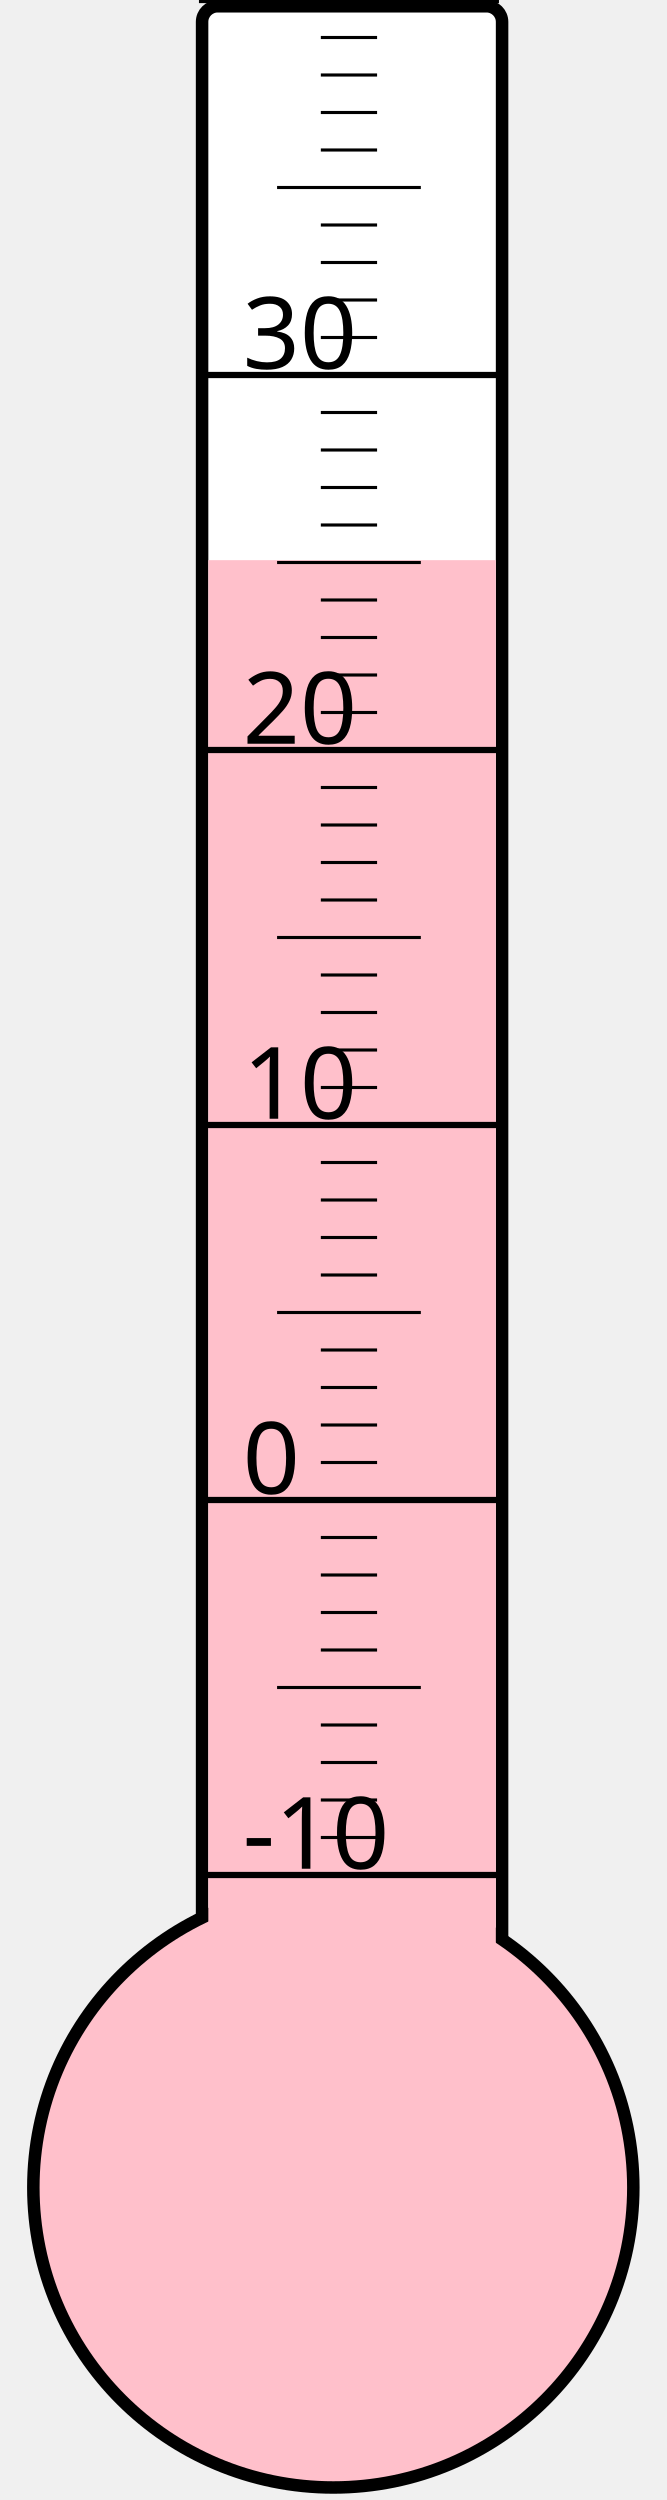
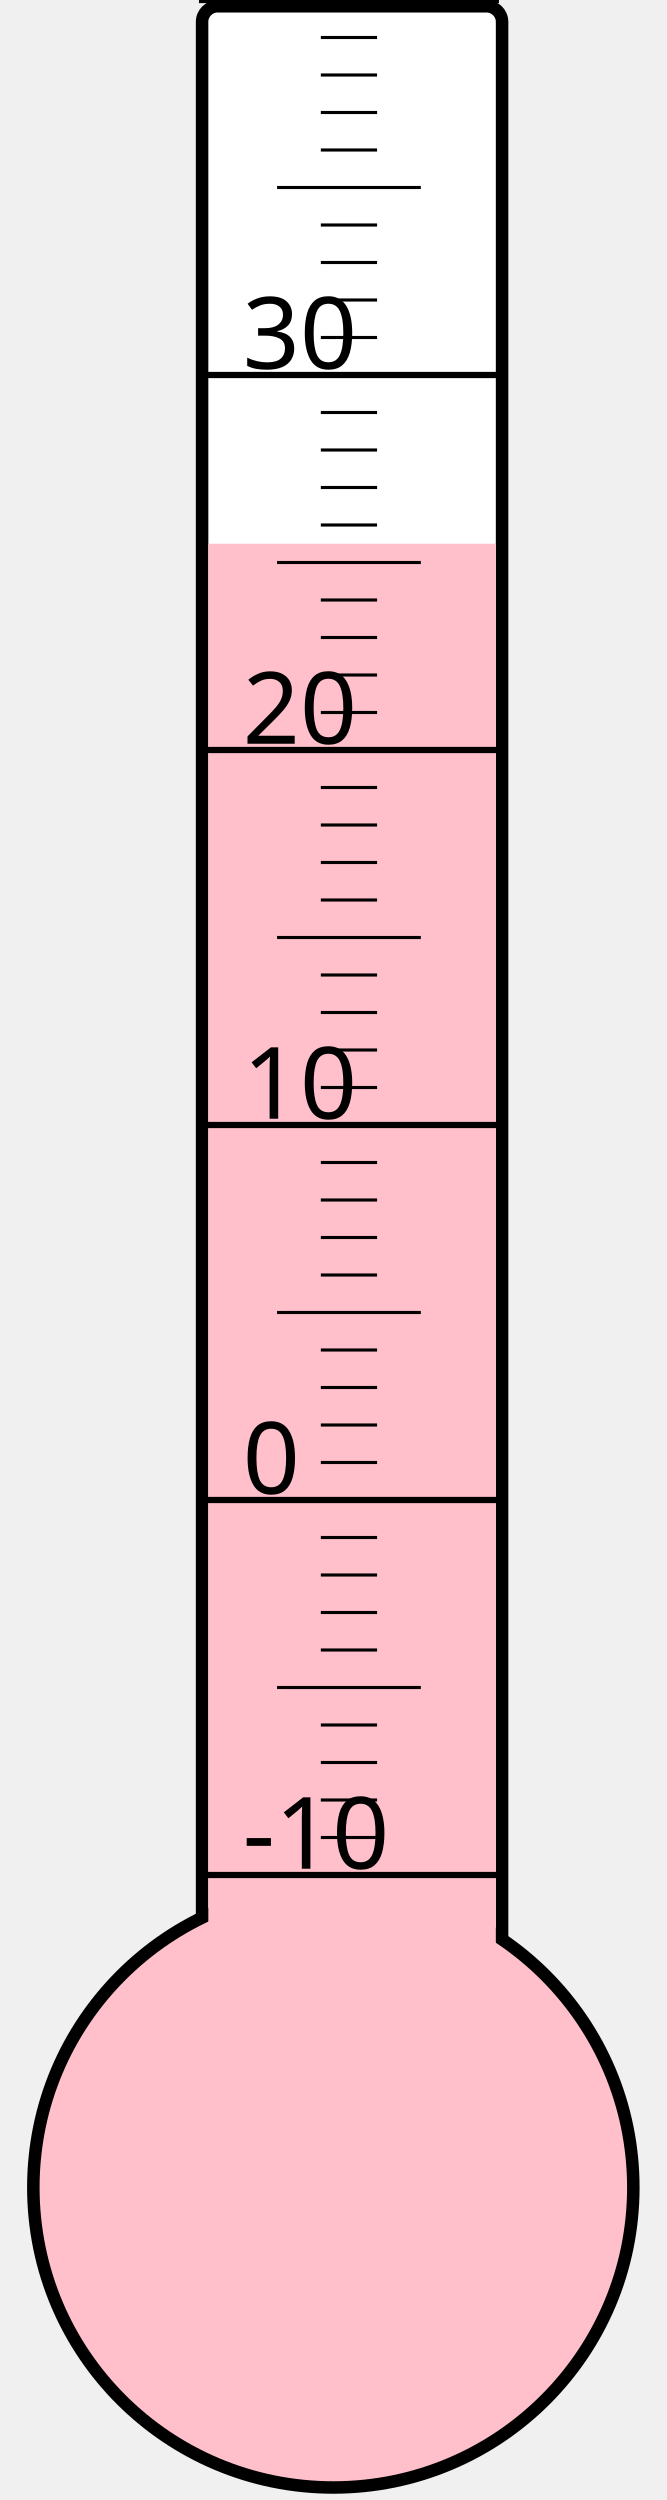
<svg xmlns="http://www.w3.org/2000/svg" width="40px" height="150px" viewBox="0 0 200 800">
  <rect width="200" height="800" x="0" y="0" style="fill: #ffffeb; fill-opacity: 0;" />
  <rect width="96" height="680" x="58" y="2" rx="5" ry="5" style="fill: white; fill-opacity: 1; stroke: black; stroke-width: 4;" />
  <circle cx="100" cy="700" r="96" style="fill: pink; stroke: black; stroke-width: 4;" />
-   <rect width="92" height="520.75" x="60" y="179.25" style="fill: pink; fill-opacity: 1; stroke-width: 0;" />
+   <rect width="92" height="526.0" x="60" y="174.0" style="fill: pink; fill-opacity: 1; stroke-width: 0;" />
  <text x="71" y="598" style="font-family: sans-serif; font-size: 24pt;">-10</text>
  <text x="71" y="478" style="font-family: sans-serif; font-size: 24pt;">0</text>
  <text x="71" y="358" style="font-family: sans-serif; font-size: 24pt;">10</text>
  <text x="71" y="238" style="font-family: sans-serif; font-size: 24pt;">20</text>
  <text x="71" y="118" style="font-family: sans-serif; font-size: 24pt;">30</text>
  <g style="stroke: black;">
    <line x1="57" y1="600" x2="153" y2="600" style="stroke-width: 2;" />
    <line x1="96" y1="588" x2="114" y2="588" style="stroke-width: 1;" />
    <line x1="96" y1="576" x2="114" y2="576" style="stroke-width: 1;" />
    <line x1="96" y1="564" x2="114" y2="564" style="stroke-width: 1;" />
    <line x1="96" y1="552" x2="114" y2="552" style="stroke-width: 1;" />
    <line x1="82" y1="540" x2="128" y2="540" style="stroke-width: 1;" />
    <line x1="96" y1="528" x2="114" y2="528" style="stroke-width: 1;" />
    <line x1="96" y1="516" x2="114" y2="516" style="stroke-width: 1;" />
    <line x1="96" y1="504" x2="114" y2="504" style="stroke-width: 1;" />
    <line x1="96" y1="492" x2="114" y2="492" style="stroke-width: 1;" />
    <line x1="57" y1="480" x2="153" y2="480" style="stroke-width: 2;" />
    <line x1="96" y1="468" x2="114" y2="468" style="stroke-width: 1;" />
    <line x1="96" y1="456" x2="114" y2="456" style="stroke-width: 1;" />
    <line x1="96" y1="444" x2="114" y2="444" style="stroke-width: 1;" />
    <line x1="96" y1="432" x2="114" y2="432" style="stroke-width: 1;" />
    <line x1="82" y1="420" x2="128" y2="420" style="stroke-width: 1;" />
    <line x1="96" y1="408" x2="114" y2="408" style="stroke-width: 1;" />
    <line x1="96" y1="396" x2="114" y2="396" style="stroke-width: 1;" />
    <line x1="96" y1="384" x2="114" y2="384" style="stroke-width: 1;" />
    <line x1="96" y1="372" x2="114" y2="372" style="stroke-width: 1;" />
    <line x1="57" y1="360" x2="153" y2="360" style="stroke-width: 2;" />
    <line x1="96" y1="348" x2="114" y2="348" style="stroke-width: 1;" />
    <line x1="96" y1="336" x2="114" y2="336" style="stroke-width: 1;" />
    <line x1="96" y1="324" x2="114" y2="324" style="stroke-width: 1;" />
    <line x1="96" y1="312" x2="114" y2="312" style="stroke-width: 1;" />
    <line x1="82" y1="300" x2="128" y2="300" style="stroke-width: 1;" />
    <line x1="96" y1="288" x2="114" y2="288" style="stroke-width: 1;" />
    <line x1="96" y1="276" x2="114" y2="276" style="stroke-width: 1;" />
    <line x1="96" y1="264" x2="114" y2="264" style="stroke-width: 1;" />
    <line x1="96" y1="252" x2="114" y2="252" style="stroke-width: 1;" />
    <line x1="57" y1="240" x2="153" y2="240" style="stroke-width: 2;" />
    <line x1="96" y1="228" x2="114" y2="228" style="stroke-width: 1;" />
    <line x1="96" y1="216" x2="114" y2="216" style="stroke-width: 1;" />
    <line x1="96" y1="204" x2="114" y2="204" style="stroke-width: 1;" />
    <line x1="96" y1="192" x2="114" y2="192" style="stroke-width: 1;" />
    <line x1="82" y1="180" x2="128" y2="180" style="stroke-width: 1;" />
    <line x1="96" y1="168" x2="114" y2="168" style="stroke-width: 1;" />
    <line x1="96" y1="156" x2="114" y2="156" style="stroke-width: 1;" />
    <line x1="96" y1="144" x2="114" y2="144" style="stroke-width: 1;" />
    <line x1="96" y1="132" x2="114" y2="132" style="stroke-width: 1;" />
    <line x1="57" y1="120" x2="153" y2="120" style="stroke-width: 2;" />
    <line x1="96" y1="108" x2="114" y2="108" style="stroke-width: 1;" />
    <line x1="96" y1="96" x2="114" y2="96" style="stroke-width: 1;" />
    <line x1="96" y1="84" x2="114" y2="84" style="stroke-width: 1;" />
    <line x1="96" y1="72" x2="114" y2="72" style="stroke-width: 1;" />
    <line x1="82" y1="60" x2="128" y2="60" style="stroke-width: 1;" />
    <line x1="96" y1="48" x2="114" y2="48" style="stroke-width: 1;" />
    <line x1="96" y1="36" x2="114" y2="36" style="stroke-width: 1;" />
    <line x1="96" y1="24" x2="114" y2="24" style="stroke-width: 1;" />
    <line x1="96" y1="12" x2="114" y2="12" style="stroke-width: 1;" />
    <line x1="57" y1="0" x2="153" y2="0" style="stroke-width: 2;" />
  </g>
</svg>
